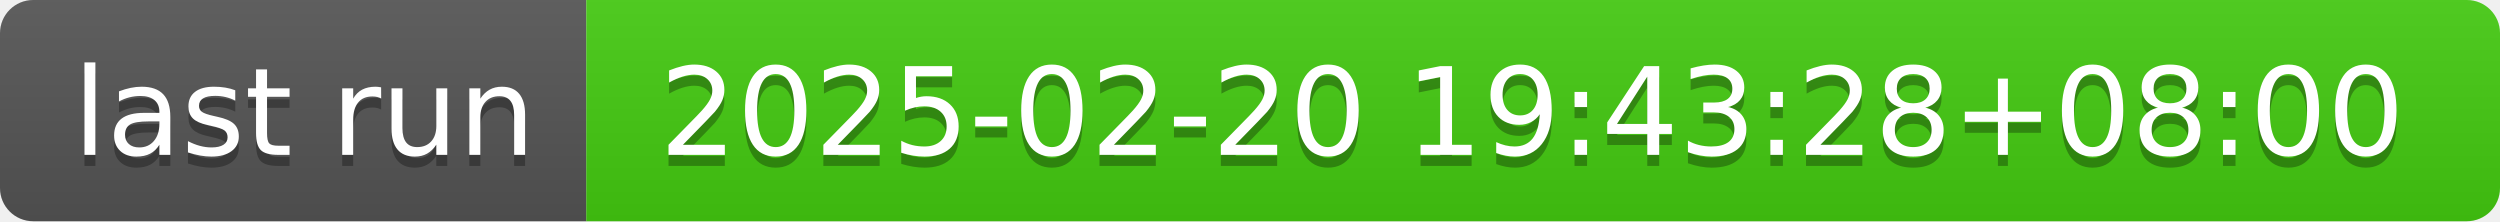
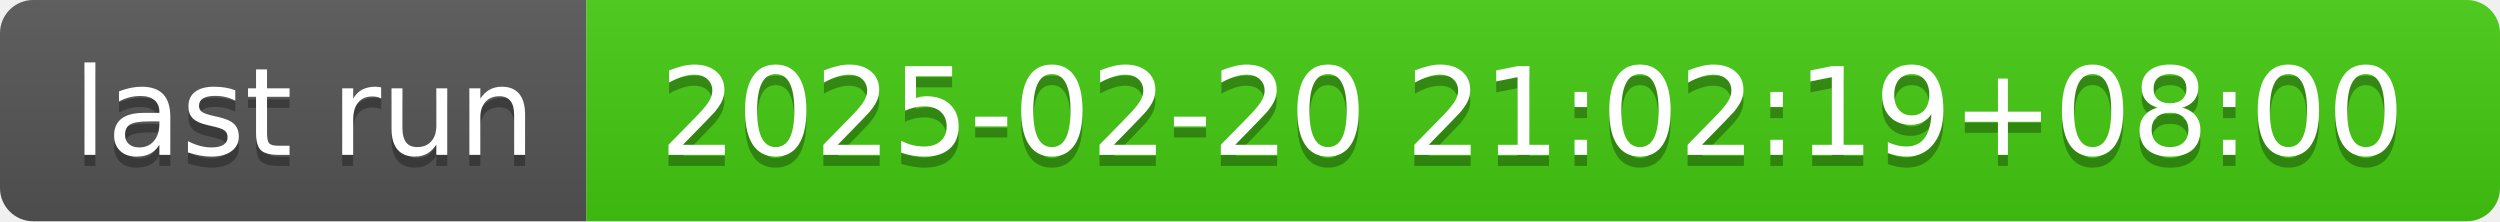
- <svg xmlns="http://www.w3.org/2000/svg" width="226" height="20" role="img" aria-label="last run: 2025-02-20 19:43:28+08:00">
+ <svg xmlns="http://www.w3.org/2000/svg" width="226" height="20" role="img" aria-label="last run: 2025-02-20 21:02:19+08:00">
  <linearGradient id="s" x2="0" y2="100%">
    <stop offset="0" stop-color="#bbb" stop-opacity=".1" />
    <stop offset="1" stop-opacity=".1" />
  </linearGradient>
  <clipPath id="r">
    <rect width="226" height="20" rx="3" fill="#fff" />
  </clipPath>
  <g clip-path="url(#r)">
    <rect width="53" height="20" fill="#555" />
    <rect x="53" width="173" height="20" fill="#4c1" />
    <rect width="226" height="20" fill="url(#s)" />
  </g>
  <g fill="#fff" text-anchor="middle" font-family="Verdana,Geneva,DejaVu Sans,sans-serif" text-rendering="geometricPrecision" font-size="110">
    <text aria-hidden="true" x="275" y="150" fill="#010101" fill-opacity=".3" transform="scale(.1)" textLength="430">last run</text>
    <text x="275" y="140" transform="scale(.1)" fill="#fff" textLength="430">last run</text>
-     <text aria-hidden="true" x="1385" y="150" fill="#010101" fill-opacity=".3" transform="scale(.1)" textLength="1630">2025-02-20 19:43:28+08:00</text>
-     <text x="1385" y="140" transform="scale(.1)" fill="#fff" textLength="1630">2025-02-20 19:43:28+08:00</text>
+     <text aria-hidden="true" x="1385" y="150" fill="#010101" fill-opacity=".3" transform="scale(.1)" textLength="1630">2025-02-20 21:02:19+08:00</text>
+     <text x="1385" y="140" transform="scale(.1)" fill="#fff" textLength="1630">2025-02-20 21:02:19+08:00</text>
  </g>
</svg>
